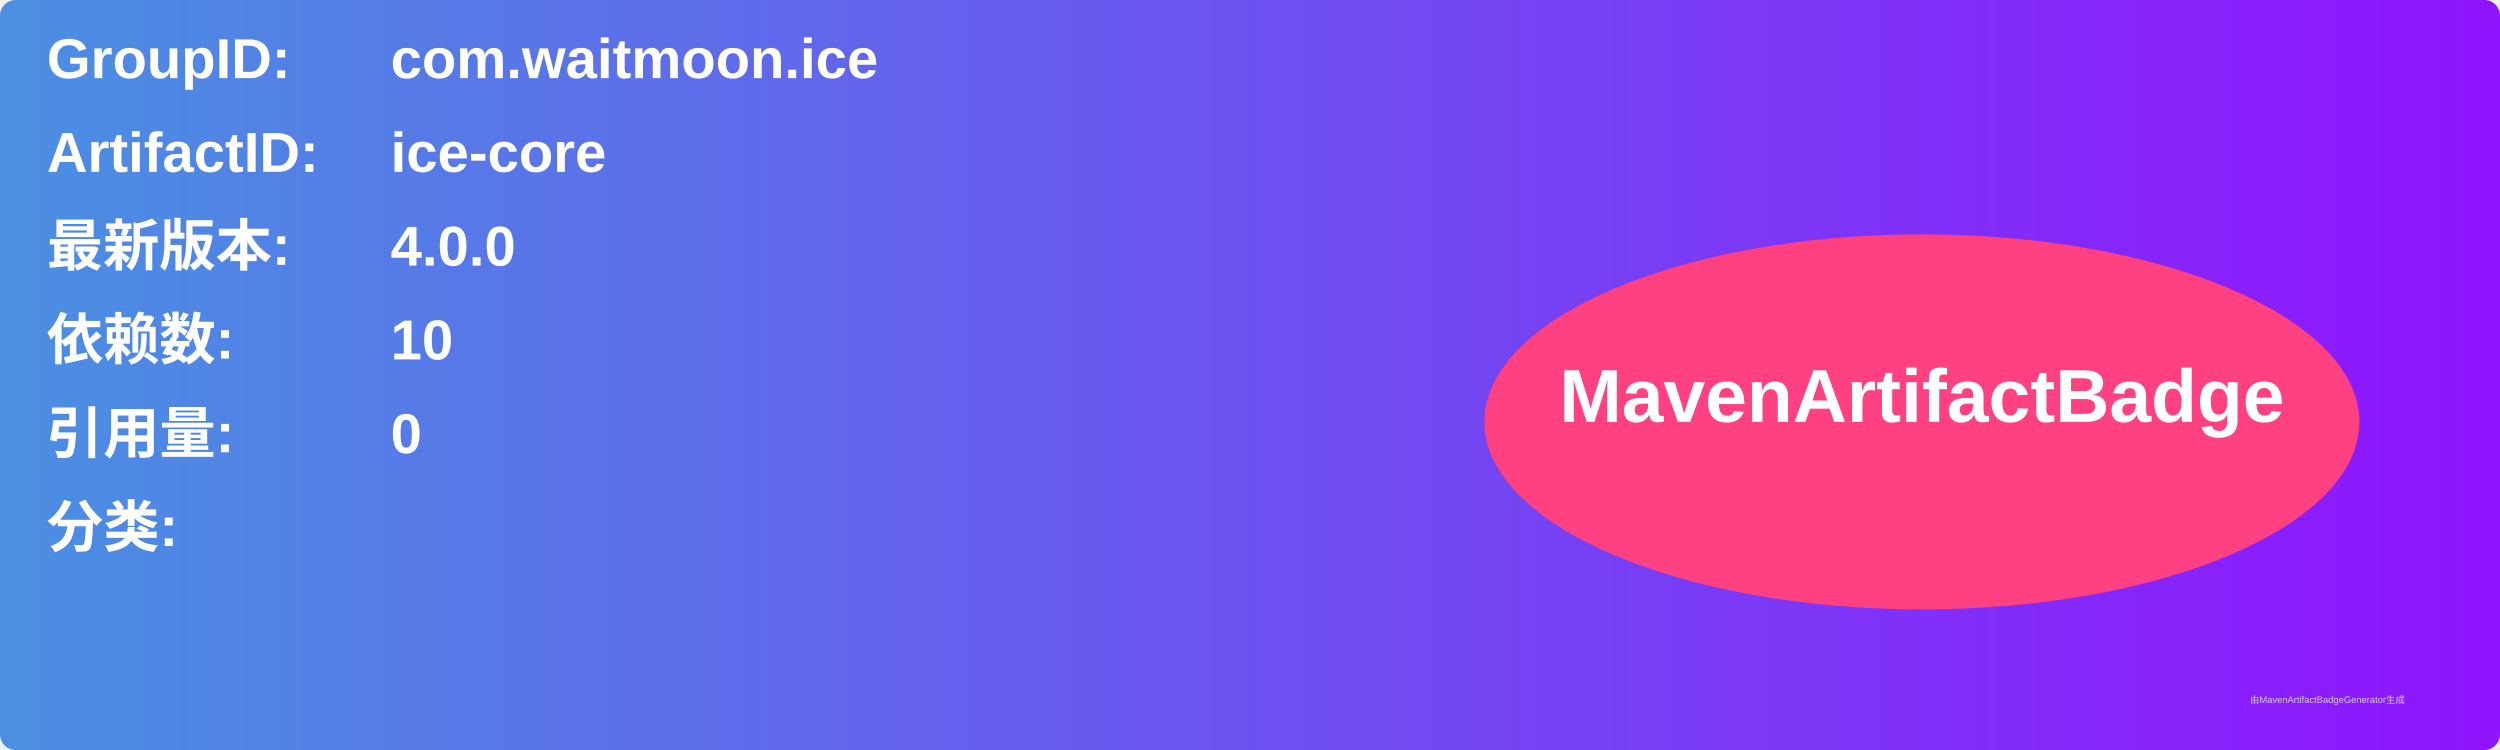
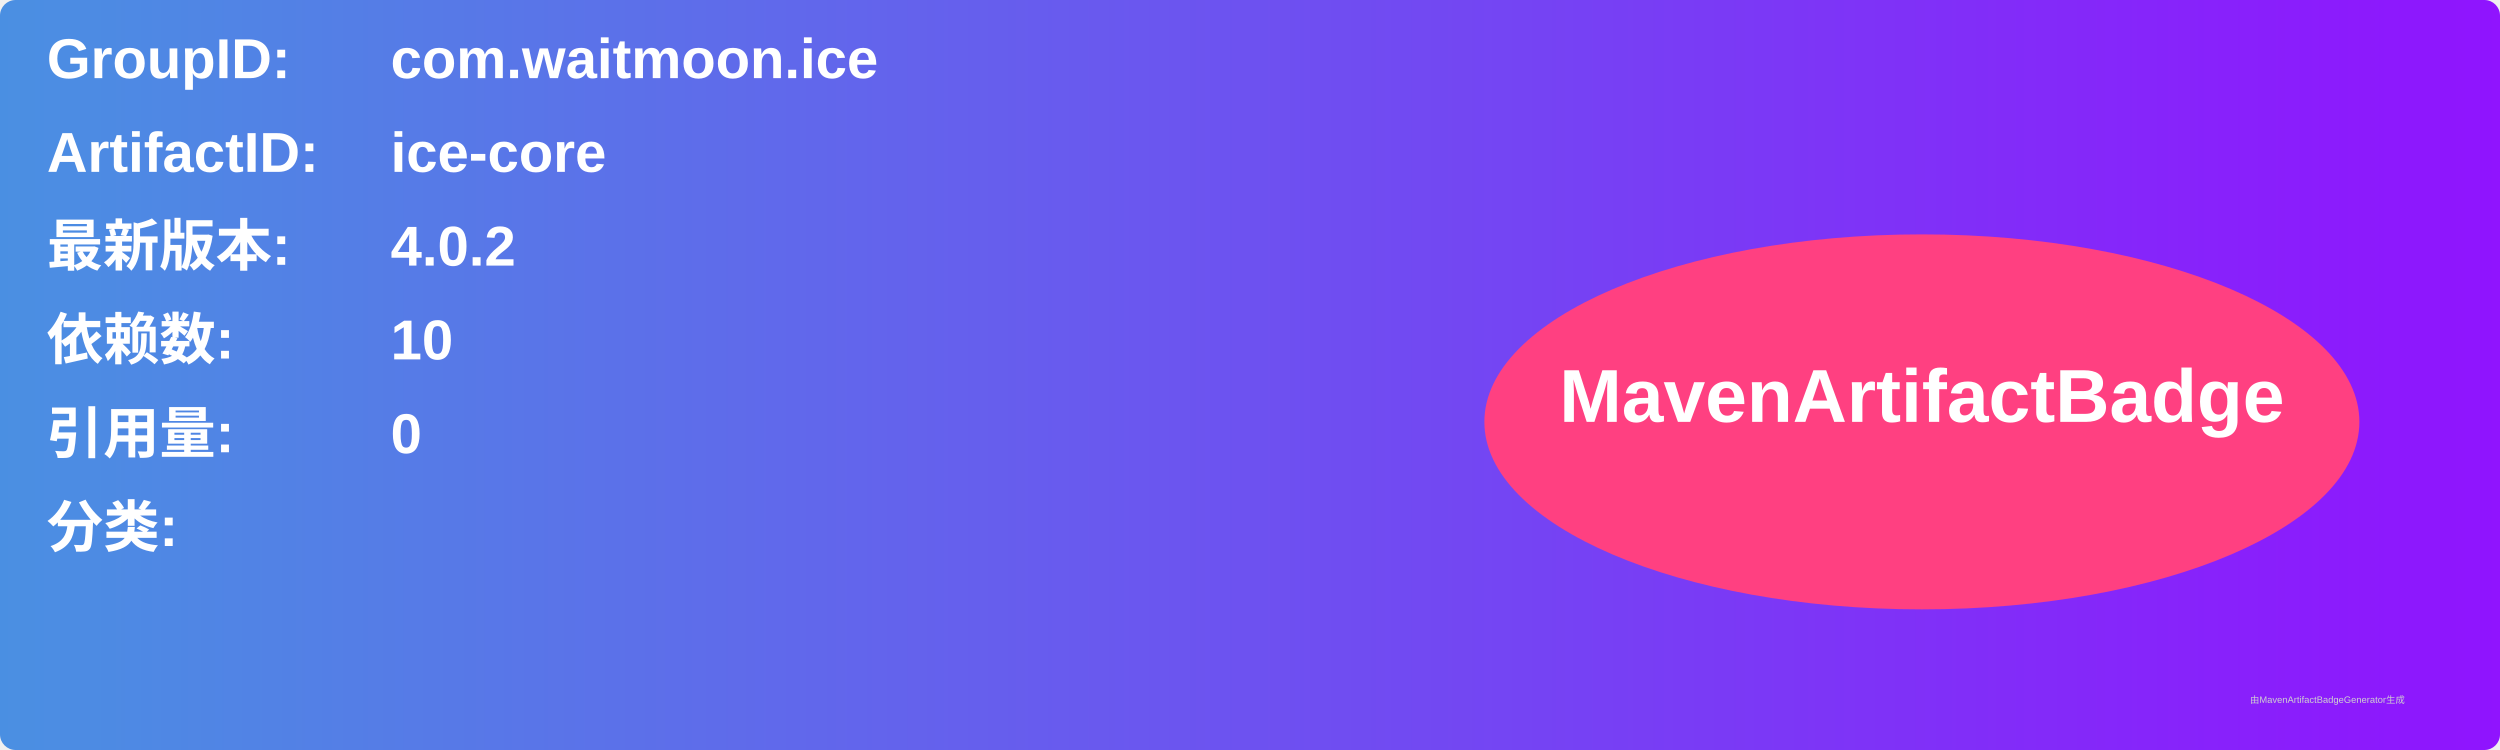
<svg xmlns="http://www.w3.org/2000/svg" width="800" height="240" viewBox="0 0 800 240">
  <linearGradient id="grad" x1="0%" y1="0%" x2="100%" y2="0%">
    <stop offset="0%" stop-color="#4a90e2" />
    <stop offset="100%" stop-color="#9013fe" />
  </linearGradient>
  <rect width="100%" height="100%" rx="5" ry="5" fill="url(#grad)" />
  <g transform="translate(15, 15)">
    <text x="0" y="10" font-family="Arial" font-size="18" fill="white" font-weight="bold" width="260">GroupID:</text>
    <text x="110" y="10" font-family="Arial" font-size="18" fill="white" font-weight="bold" width="460">com.waitmoon.ice</text>
    <text x="0" y="40" font-family="Arial" font-size="18" fill="white" font-weight="bold" width="260">ArtifactID:</text>
    <text x="110" y="40" font-family="Arial" font-size="18" fill="white" font-weight="bold" width="460">ice-core</text>
    <text x="0" y="70" font-family="Arial" font-size="18" fill="white" font-weight="bold">最新版本:</text>
    <text x="110" y="70" font-family="Arial" font-size="18" fill="white" font-weight="bold">
-       <tspan font-weight="bold">4.0.0</tspan>
+       <tspan font-weight="bold">4.0.2</tspan>
    </text>
    <text x="0" y="100" font-family="Arial" font-size="18" fill="white" font-weight="bold">依赖数: </text>
    <text x="110" y="100" font-family="Arial" font-size="18" fill="white">
      <tspan font-weight="bold">10</tspan>
    </text>
    <text x="0" y="130" font-family="Arial" font-size="18" fill="white" font-weight="bold">引用量: </text>
    <text x="110" y="130" font-family="Arial" font-size="18" fill="white">
      <tspan font-weight="bold">0</tspan>
    </text>
    <text x="0" y="160" font-family="Arial" font-size="18" fill="white" font-weight="bold">分类:</text>
    <text x="10" y="190" font-family="Arial" font-size="10" fill="white">
      <tspan font-weight="bold" />
    </text>
    <ellipse cx="600" cy="120" rx="140" ry="60" fill="#ff4081" />
    <text x="600" y="120" text-anchor="middle" font-family="Arial" font-size="24" fill="white" font-weight="bold">MavenArtifactBadge</text>
  </g>
  <text x="720" y="225" font-family="Arial" font-size="3" fill="#d0d0d0">由MavenArtifactBadgeGenerator生成</text>
</svg>
